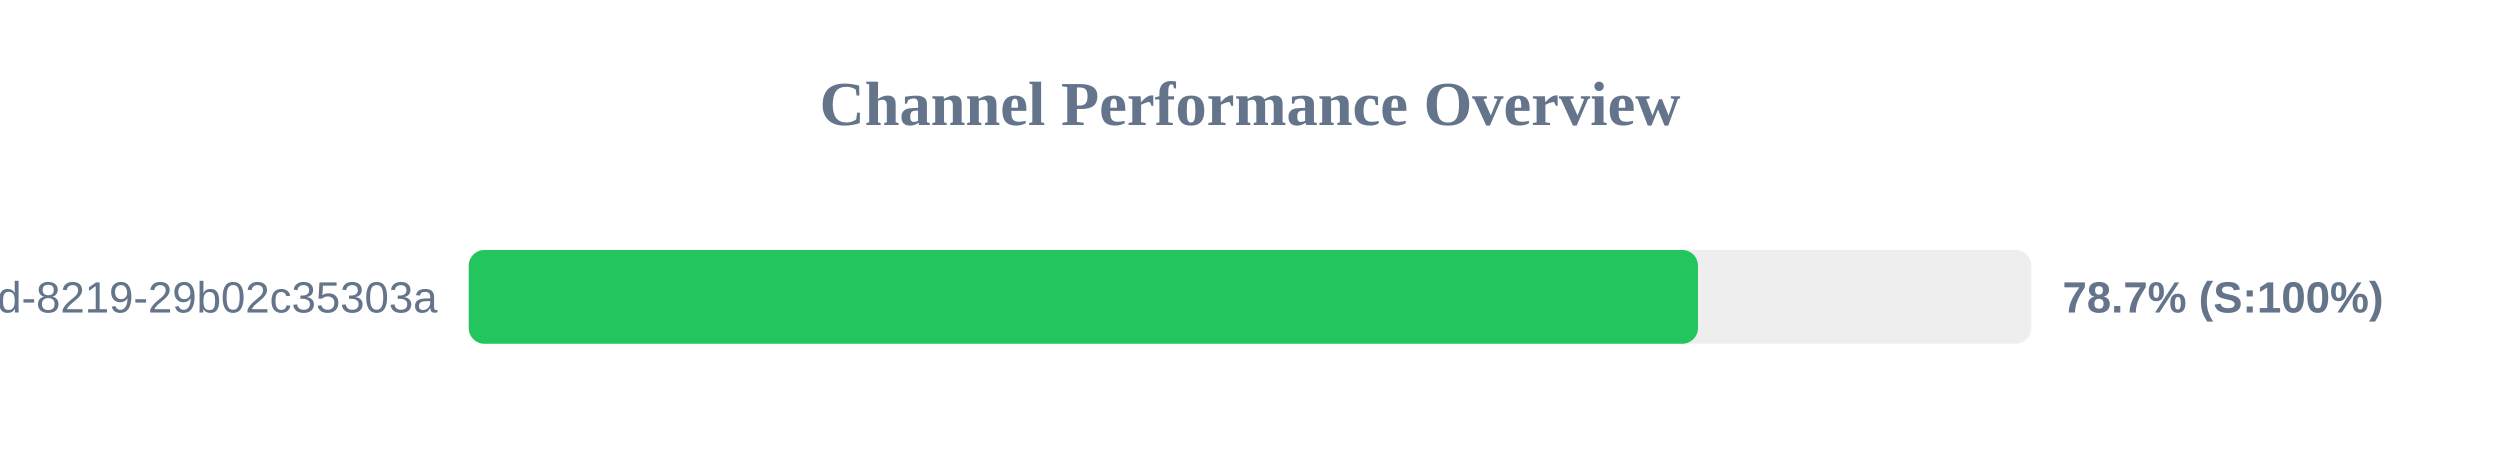
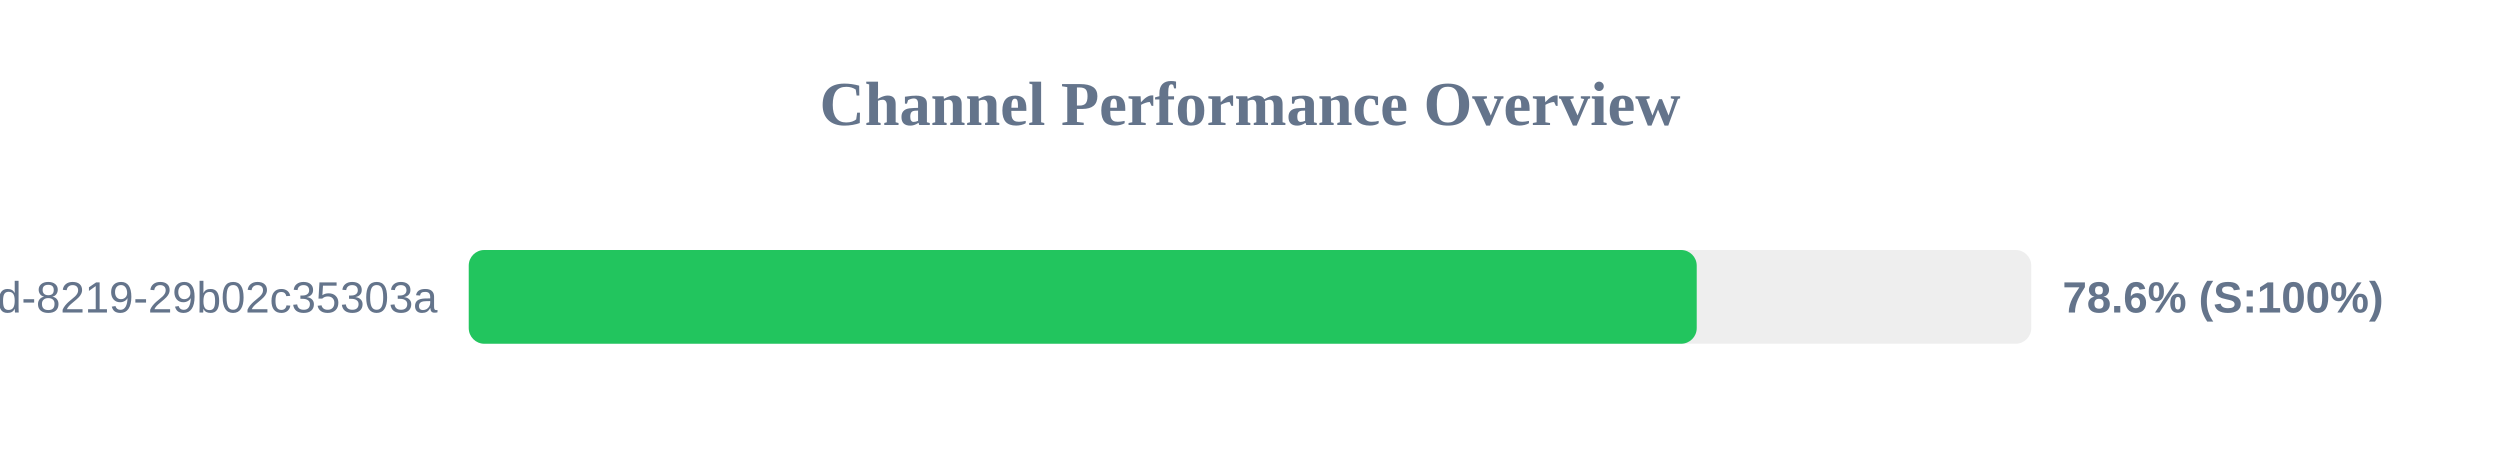
<svg xmlns="http://www.w3.org/2000/svg" width="800" height="150" version="1.1">
  <style>
        .row { font: 14px Arial; fill: #64748b; }
        .score { font: bold 14px Arial; fill: #64748b; }
    </style>
  <text x="400" y="40" text-anchor="middle" font-size="20px" font-weight="bold" fill="#64748b">Channel Performance Overview</text>
  <rect x="150" y="80" width="500" height="30" fill="#eee" rx="5" />
-   <rect x="150" y="80" width="393.35" height="30" fill="#22c55e" rx="5" />
+   <rect x="150" y="80" width="392.95" height="30" fill="#22c55e" rx="5" />
  <text x="140" y="100" text-anchor="end" class="row">?uuid=5eaa121d-4362-444d-8219-29b02c35303a</text>
-   <text x="660" y="100" text-anchor="start" class="score">78.7% (S:100%)</text>
+   <text x="660" y="100" text-anchor="start" class="score">78.6% (S:100%)</text>
</svg>
